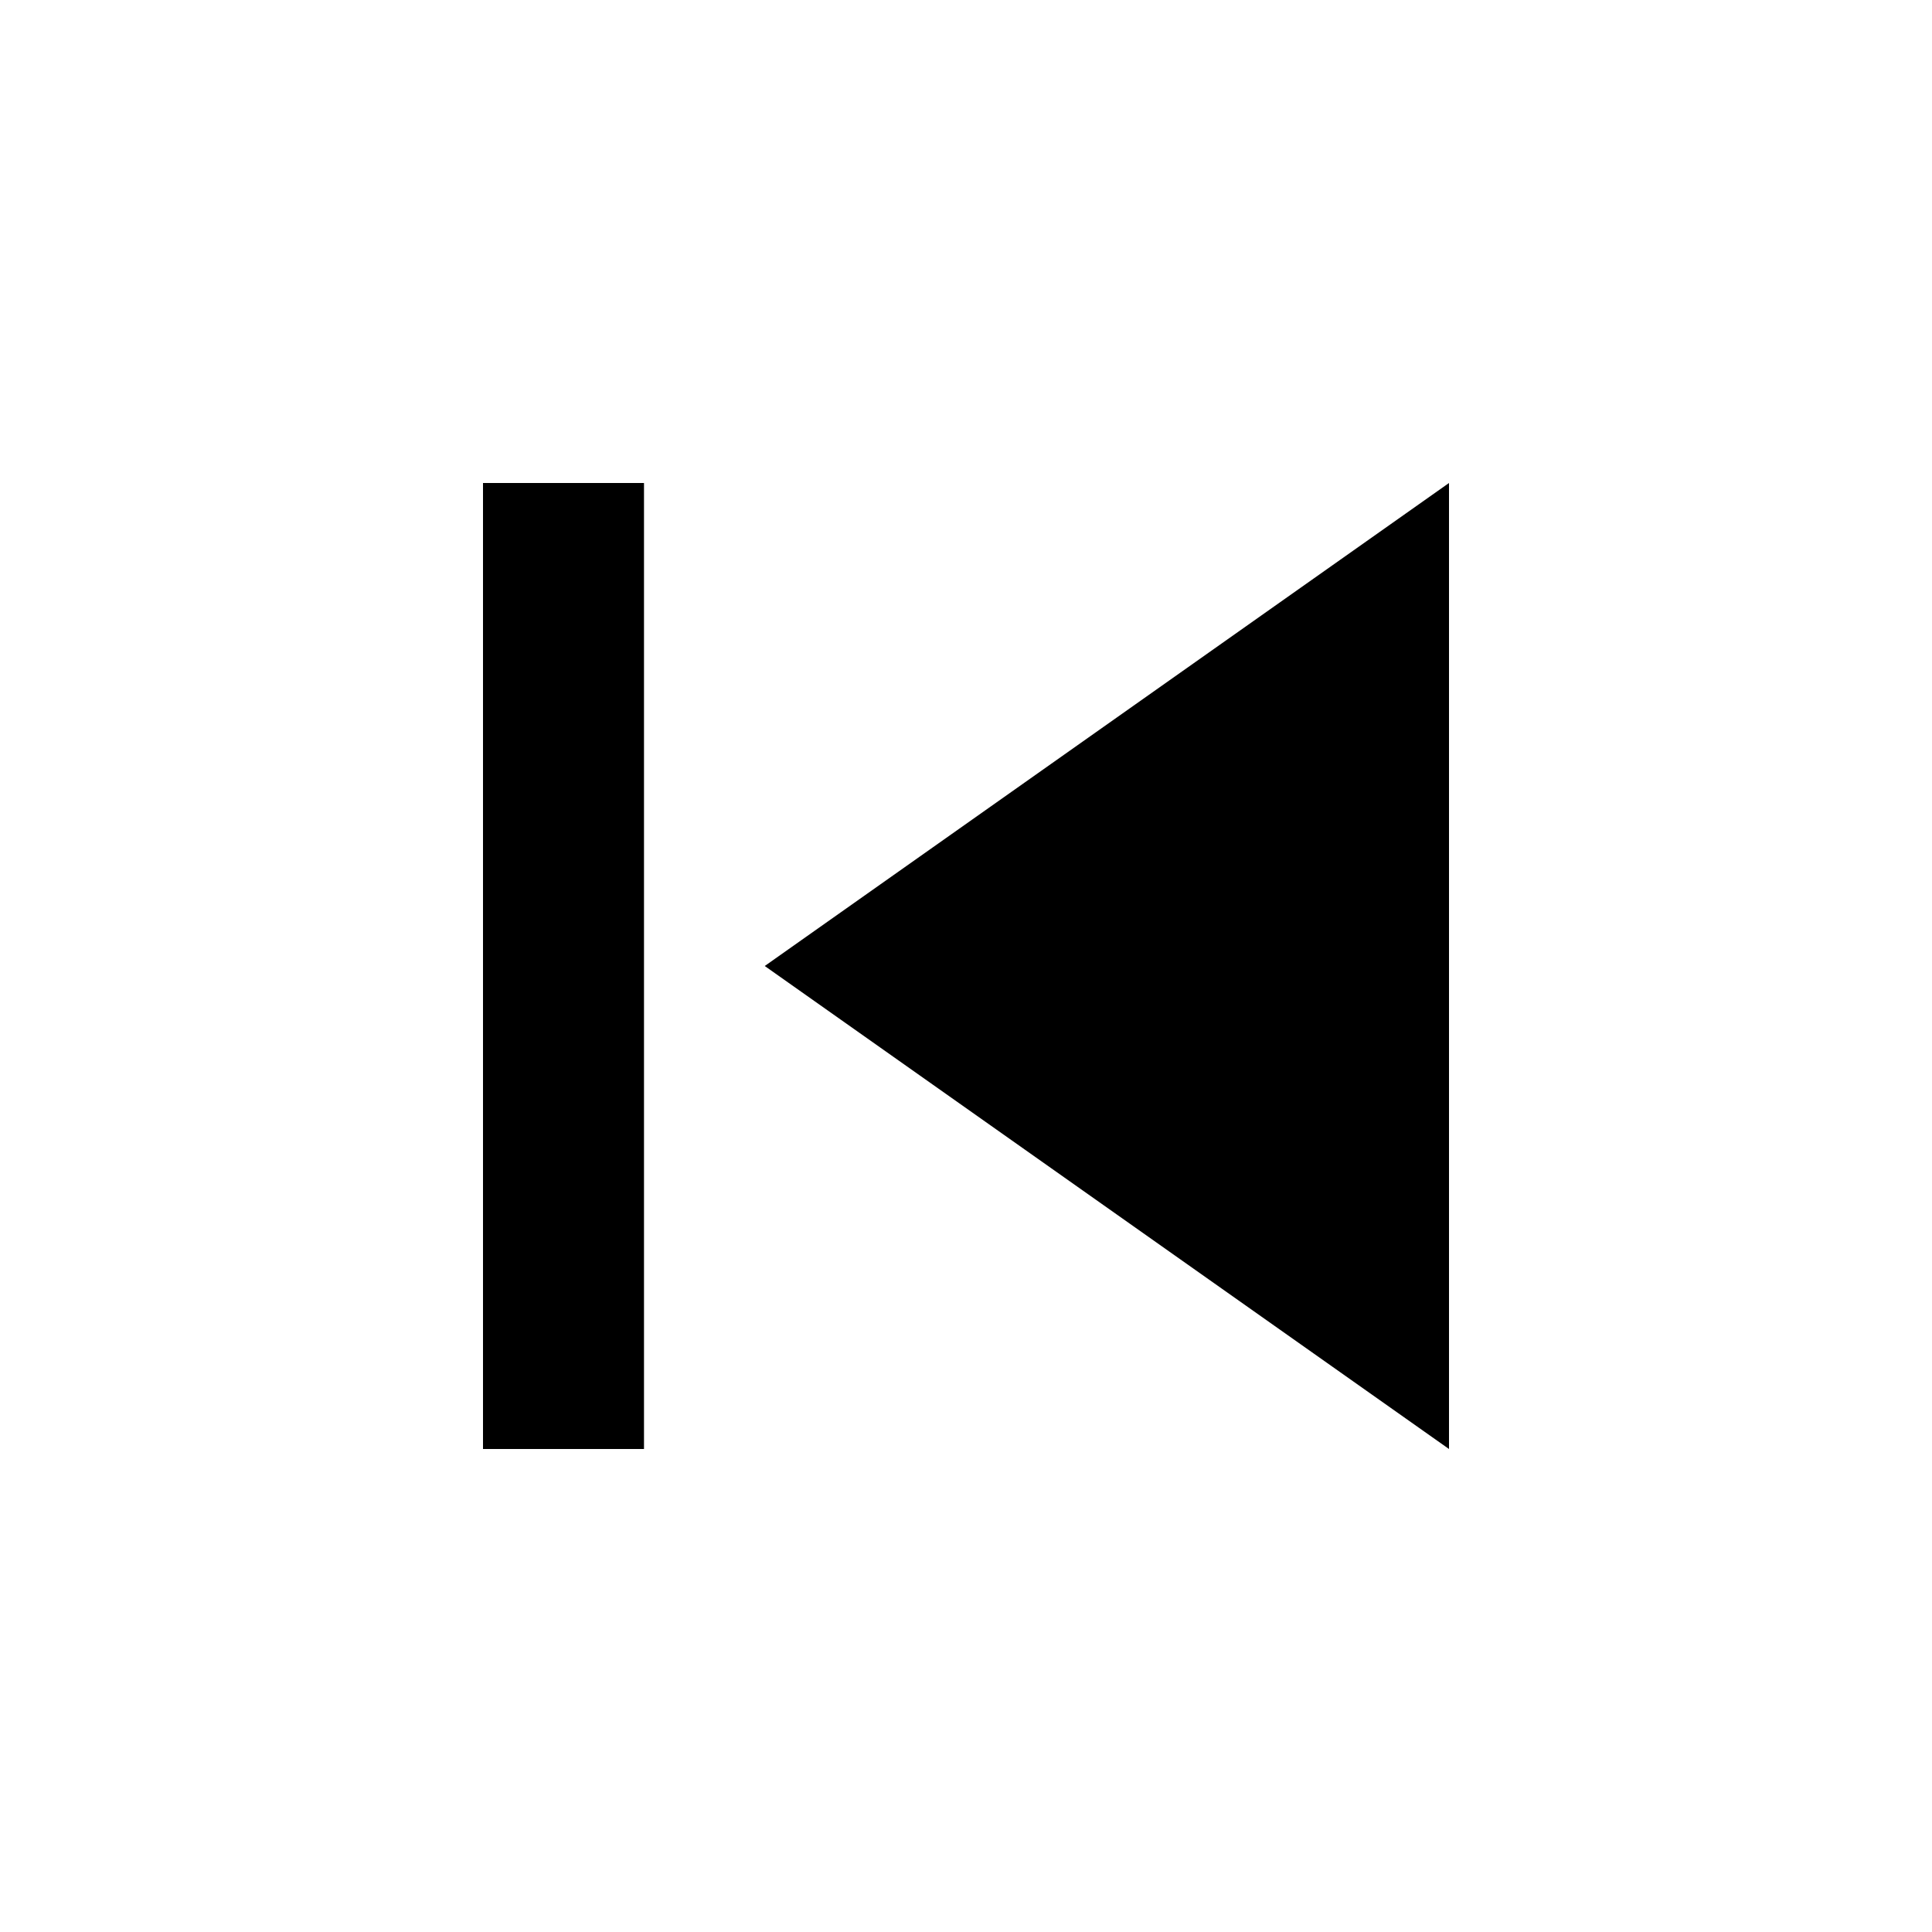
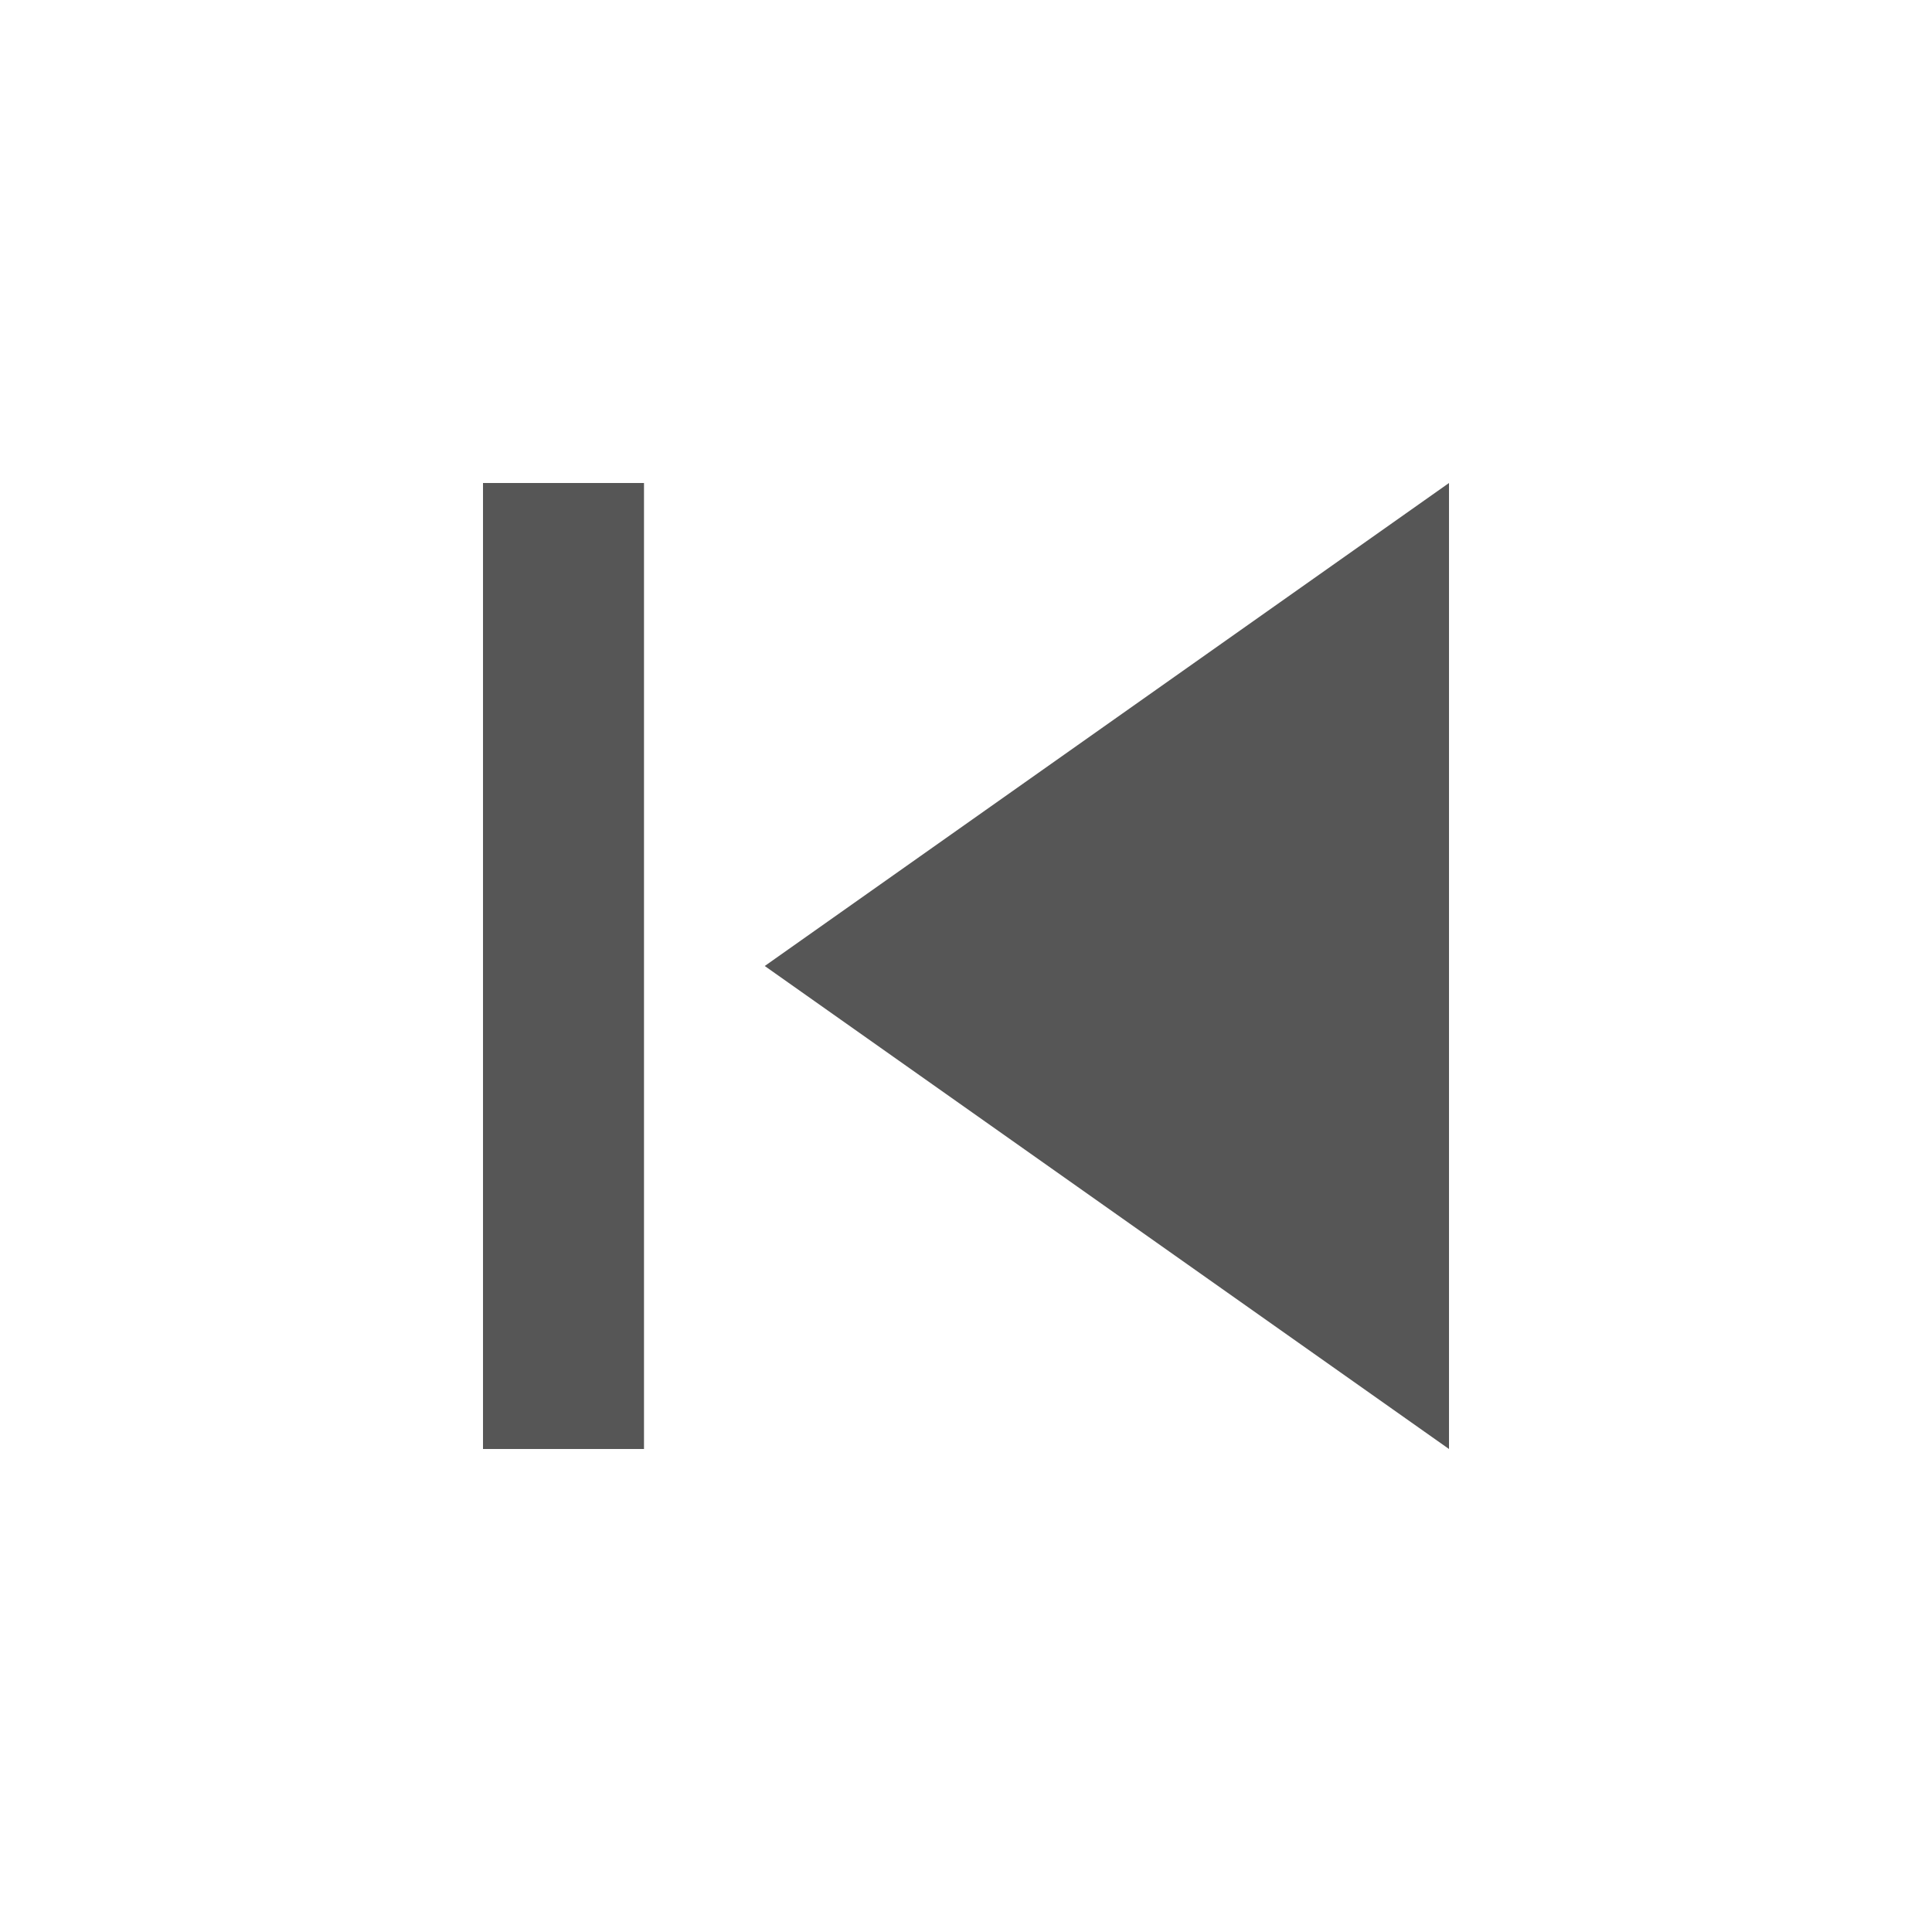
- <svg xmlns="http://www.w3.org/2000/svg" height="24px" viewBox="0 0 24 24" width="24px" fill="#000000">
+ <svg xmlns="http://www.w3.org/2000/svg" height="24px" viewBox="0 0 24 24" width="24px" fill="#565656">
  <path d="M0 0h24v24H0z" fill="none" />
  <path d="M6 6h2v12H6zm3.5 6l8.5 6V6z" />
</svg>
